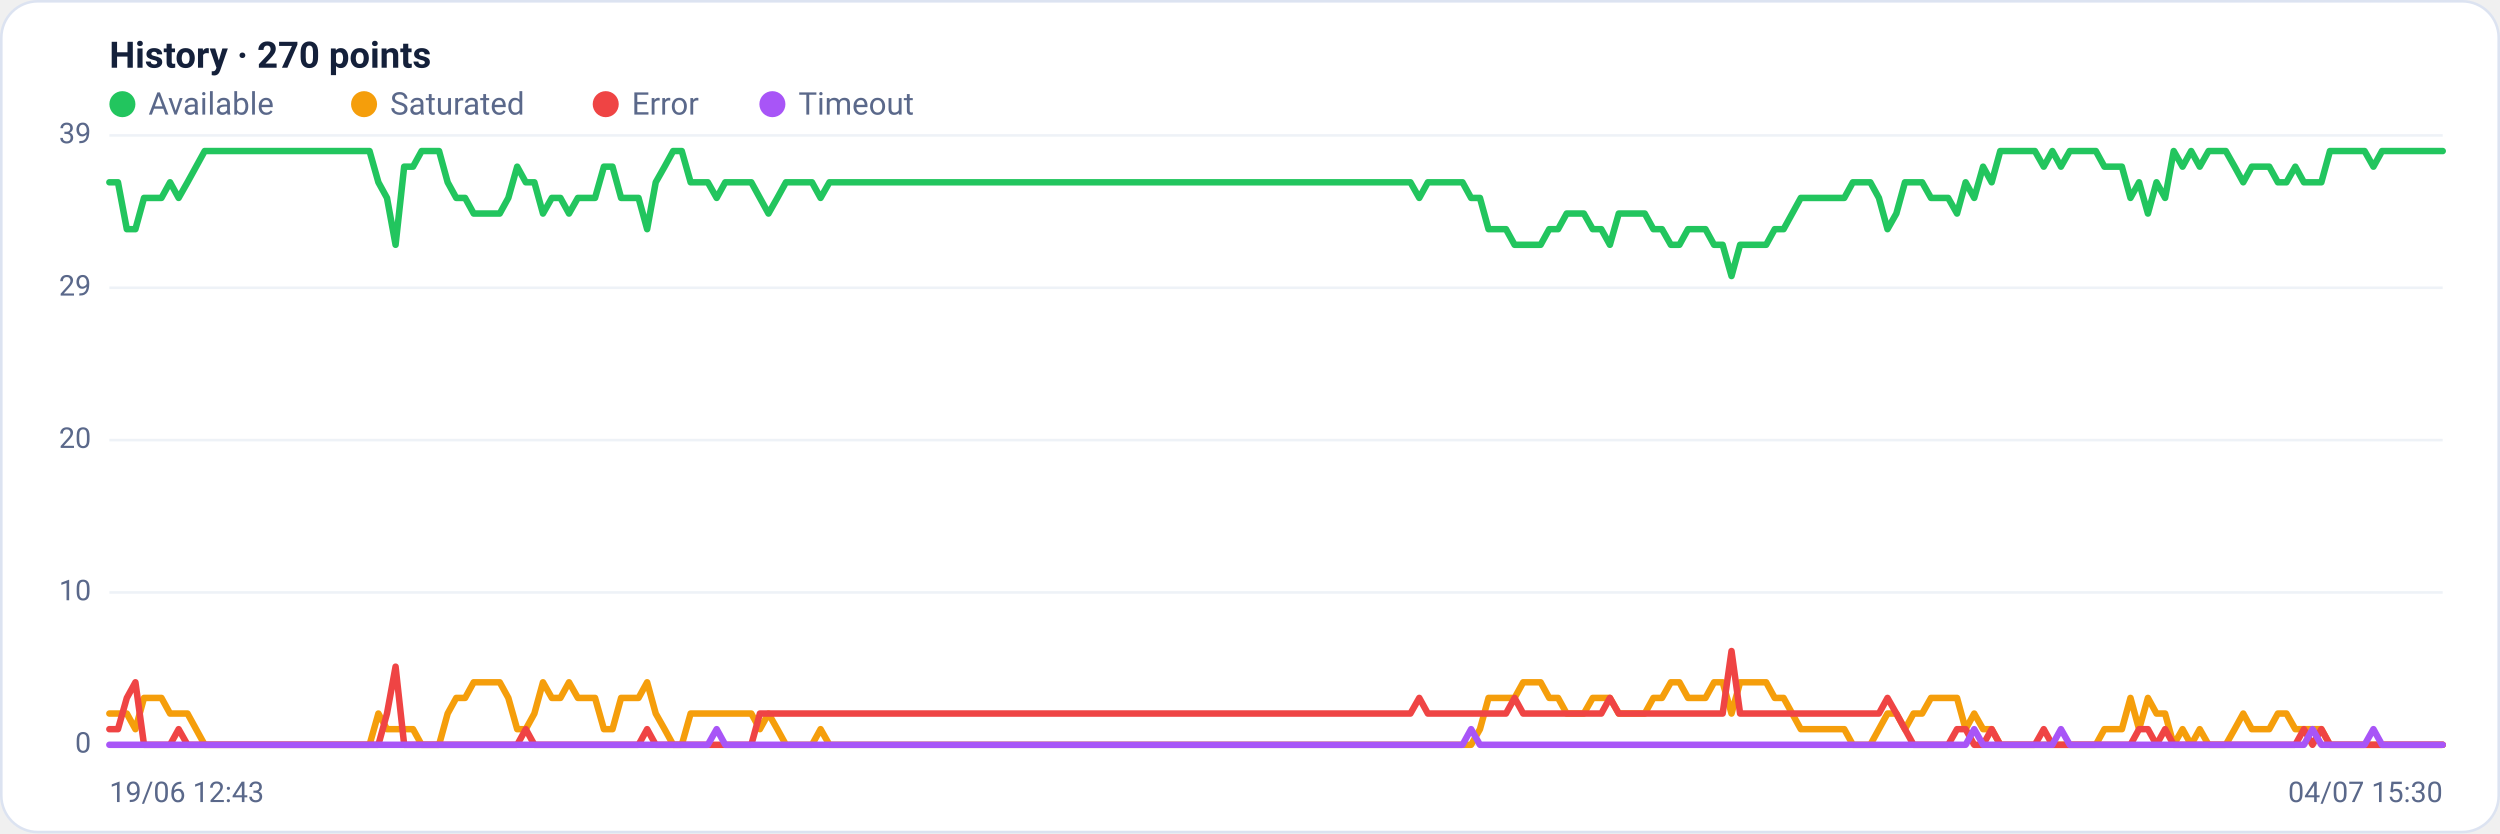
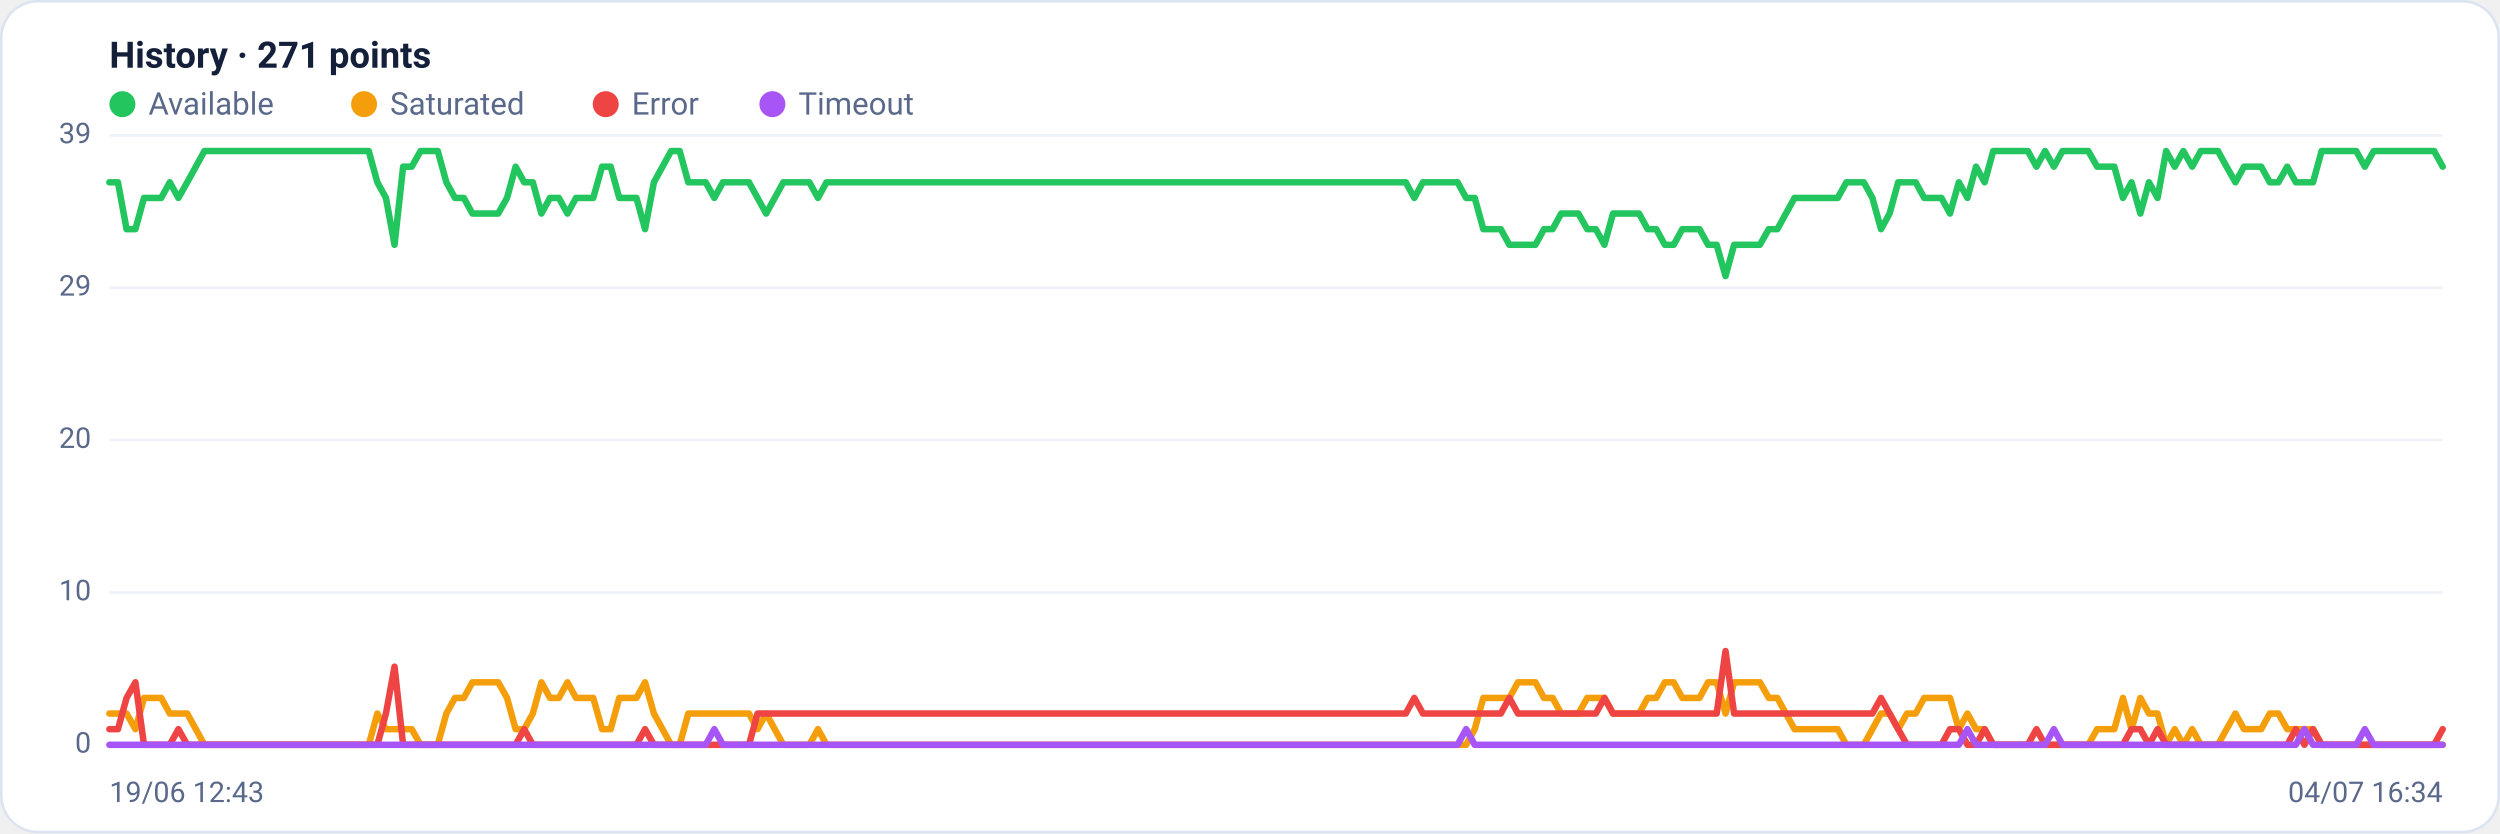
<svg xmlns="http://www.w3.org/2000/svg" viewBox="0 0 960 320" width="960" height="320" font-family="Segoe UI, system-ui, -apple-system, Roboto, Helvetica, Arial, sans-serif" role="img" aria-label="Availability history per region">
  <rect x="0.5" y="0.5" width="959" height="319" rx="14" fill="#ffffff" stroke="#dce3f1" />
-   <text x="42" y="26" font-size="14" font-weight="600" fill="#14203a">History · 270 points</text>
+   <text x="42" y="26" font-size="14" font-weight="600" fill="#14203a">History · 271 points</text>
  <circle cx="47" cy="40" r="5" fill="#22c55e" />
  <text x="57" y="44" font-size="12" fill="#5a688a">Available</text>
  <circle cx="139.8" cy="40" r="5" fill="#f59e0b" />
  <text x="149.8" y="44" font-size="12" fill="#5a688a">Saturated</text>
  <circle cx="232.6" cy="40" r="5" fill="#ef4444" />
  <text x="242.6" y="44" font-size="12" fill="#5a688a">Error</text>
  <circle cx="296.6" cy="40" r="5" fill="#a855f7" />
  <text x="306.6" y="44" font-size="12" fill="#5a688a">Timeout</text>
  <line x1="42" y1="286.0" x2="938" y2="286.0" stroke="#eef2f7" stroke-width="1" />
  <text x="35" y="289.0" text-anchor="end" font-size="11" fill="#5a688a">0</text>
  <line x1="42" y1="227.5" x2="938" y2="227.5" stroke="#eef2f7" stroke-width="1" />
  <text x="35" y="230.5" text-anchor="end" font-size="11" fill="#5a688a">10</text>
  <line x1="42" y1="169.0" x2="938" y2="169.0" stroke="#eef2f7" stroke-width="1" />
  <text x="35" y="172.0" text-anchor="end" font-size="11" fill="#5a688a">20</text>
  <line x1="42" y1="110.5" x2="938" y2="110.5" stroke="#eef2f7" stroke-width="1" />
  <text x="35" y="113.5" text-anchor="end" font-size="11" fill="#5a688a">29</text>
  <line x1="42" y1="52.0" x2="938" y2="52.0" stroke="#eef2f7" stroke-width="1" />
  <text x="35" y="55.0" text-anchor="end" font-size="11" fill="#5a688a">39</text>
-   <polyline fill="none" stroke="#22c55e" stroke-width="2.5" stroke-linejoin="round" stroke-linecap="round" points="42.0,70.0 45.3,70.0 48.7,88.0 52.0,88.0 55.3,76.0 58.7,76.0 62.0,76.0 65.3,70.0 68.6,76.0 72.0,70.0 75.3,64.0 78.6,58.0 82.0,58.0 85.3,58.0 88.6,58.0 92.0,58.0 95.3,58.0 98.6,58.0 102.0,58.0 105.3,58.0 108.6,58.0 111.9,58.0 115.3,58.0 118.6,58.0 121.9,58.0 125.3,58.0 128.6,58.0 131.9,58.0 135.3,58.0 138.6,58.0 141.9,58.0 145.3,70.0 148.6,76.0 151.9,94.0 155.2,64.0 158.6,64.0 161.9,58.0 165.2,58.0 168.6,58.0 171.9,70.0 175.2,76.0 178.6,76.0 181.9,82.0 185.2,82.0 188.6,82.0 191.9,82.0 195.2,76.0 198.6,64.0 201.9,70.0 205.2,70.0 208.5,82.0 211.9,76.0 215.2,76.0 218.5,82.0 221.9,76.0 225.2,76.0 228.5,76.0 231.9,64.0 235.2,64.0 238.5,76.0 241.9,76.0 245.2,76.0 248.5,88.0 251.8,70.0 255.2,64.0 258.5,58.0 261.8,58.0 265.2,70.0 268.5,70.0 271.8,70.0 275.2,76.0 278.5,70.0 281.8,70.0 285.2,70.0 288.5,70.0 291.8,76.0 295.1,82.0 298.5,76.0 301.8,70.0 305.1,70.0 308.5,70.0 311.8,70.0 315.1,76.0 318.5,70.0 321.8,70.0 325.1,70.0 328.5,70.0 331.8,70.0 335.1,70.0 338.4,70.0 341.8,70.0 345.1,70.0 348.4,70.0 351.8,70.0 355.1,70.0 358.4,70.0 361.8,70.0 365.1,70.0 368.4,70.0 371.8,70.0 375.1,70.0 378.4,70.0 381.7,70.0 385.1,70.0 388.4,70.0 391.7,70.0 395.1,70.0 398.4,70.0 401.7,70.0 405.1,70.0 408.4,70.0 411.7,70.0 415.1,70.0 418.4,70.0 421.7,70.0 425.0,70.0 428.4,70.0 431.7,70.0 435.0,70.0 438.4,70.0 441.7,70.0 445.0,70.0 448.4,70.0 451.7,70.0 455.0,70.0 458.4,70.0 461.7,70.0 465.0,70.0 468.3,70.0 471.7,70.0 475.0,70.0 478.3,70.0 481.7,70.0 485.0,70.0 488.3,70.0 491.7,70.0 495.0,70.0 498.3,70.0 501.7,70.0 505.0,70.0 508.3,70.0 511.7,70.0 515.0,70.0 518.3,70.0 521.6,70.0 525.0,70.0 528.3,70.0 531.6,70.0 535.0,70.0 538.3,70.0 541.6,70.0 545.0,76.0 548.3,70.0 551.6,70.0 555.0,70.0 558.3,70.0 561.6,70.0 564.9,76.0 568.3,76.0 571.6,88.0 574.9,88.0 578.3,88.0 581.6,94.0 584.9,94.0 588.3,94.0 591.6,94.0 594.9,88.0 598.3,88.0 601.6,82.0 604.9,82.0 608.2,82.0 611.6,88.0 614.9,88.0 618.2,94.0 621.6,82.0 624.9,82.0 628.2,82.0 631.6,82.0 634.9,88.0 638.2,88.0 641.6,94.0 644.9,94.0 648.2,88.0 651.5,88.0 654.9,88.0 658.2,94.0 661.5,94.0 664.9,106.0 668.2,94.0 671.5,94.0 674.9,94.0 678.2,94.0 681.5,88.0 684.9,88.0 688.2,82.0 691.5,76.0 694.8,76.0 698.2,76.0 701.5,76.0 704.8,76.0 708.2,76.0 711.5,70.0 714.8,70.0 718.2,70.0 721.5,76.0 724.8,88.0 728.2,82.0 731.5,70.0 734.8,70.0 738.1,70.0 741.5,76.0 744.8,76.0 748.1,76.0 751.5,82.0 754.8,70.0 758.1,76.0 761.5,64.0 764.8,70.0 768.1,58.0 771.5,58.0 774.8,58.0 778.1,58.0 781.4,58.0 784.8,64.0 788.1,58.0 791.4,64.0 794.8,58.0 798.1,58.0 801.4,58.0 804.8,58.0 808.1,64.0 811.4,64.0 814.8,64.0 818.1,76.0 821.4,70.0 824.8,82.0 828.1,70.0 831.4,76.0 834.7,58.0 838.1,64.0 841.4,58.0 844.7,64.0 848.1,58.0 851.4,58.0 854.7,58.0 858.1,64.0 861.4,70.0 864.7,64.0 868.1,64.0 871.4,64.0 874.7,70.0 878.0,70.0 881.4,64.0 884.7,70.0 888.0,70.0 891.4,70.0 894.7,58.0 898.0,58.0 901.4,58.0 904.7,58.0 908.0,58.0 911.4,64.0 914.7,58.0 918.0,58.0 921.3,58.0 924.7,58.0 928.0,58.0 931.3,58.0 934.7,58.0 938.0,58.0" />
-   <polyline fill="none" stroke="#f59e0b" stroke-width="2.5" stroke-linejoin="round" stroke-linecap="round" points="42.0,274.0 45.3,274.0 48.7,274.0 52.0,280.0 55.3,268.0 58.7,268.0 62.0,268.0 65.3,274.0 68.6,274.0 72.0,274.0 75.3,280.0 78.6,286.0 82.0,286.0 85.3,286.0 88.6,286.0 92.0,286.0 95.3,286.0 98.6,286.0 102.0,286.0 105.3,286.0 108.6,286.0 111.9,286.0 115.3,286.0 118.6,286.0 121.9,286.0 125.3,286.0 128.6,286.0 131.9,286.0 135.3,286.0 138.6,286.0 141.9,286.0 145.3,274.0 148.6,280.0 151.9,280.0 155.2,280.0 158.6,280.0 161.9,286.0 165.2,286.0 168.6,286.0 171.9,274.0 175.2,268.0 178.6,268.0 181.9,262.0 185.2,262.0 188.6,262.0 191.9,262.0 195.2,268.0 198.6,280.0 201.9,280.0 205.2,274.0 208.5,262.0 211.9,268.0 215.2,268.0 218.5,262.0 221.9,268.0 225.2,268.0 228.5,268.0 231.9,280.0 235.2,280.0 238.5,268.0 241.9,268.0 245.2,268.0 248.5,262.0 251.8,274.0 255.2,280.0 258.5,286.0 261.8,286.0 265.2,274.0 268.5,274.0 271.8,274.0 275.2,274.0 278.5,274.0 281.8,274.0 285.2,274.0 288.5,274.0 291.8,280.0 295.1,274.0 298.5,280.0 301.8,286.0 305.1,286.0 308.5,286.0 311.8,286.0 315.1,280.0 318.5,286.0 321.8,286.0 325.1,286.0 328.5,286.0 331.8,286.0 335.1,286.0 338.4,286.0 341.8,286.0 345.1,286.0 348.4,286.0 351.8,286.0 355.1,286.0 358.4,286.0 361.8,286.0 365.1,286.0 368.4,286.0 371.8,286.0 375.1,286.0 378.4,286.0 381.7,286.0 385.1,286.0 388.4,286.0 391.7,286.0 395.1,286.0 398.4,286.0 401.7,286.0 405.1,286.0 408.4,286.0 411.7,286.0 415.1,286.0 418.4,286.0 421.7,286.0 425.0,286.0 428.4,286.0 431.7,286.0 435.0,286.0 438.4,286.0 441.7,286.0 445.0,286.0 448.4,286.0 451.7,286.0 455.0,286.0 458.4,286.0 461.7,286.0 465.0,286.0 468.3,286.0 471.7,286.0 475.0,286.0 478.3,286.0 481.7,286.0 485.0,286.0 488.3,286.0 491.7,286.0 495.0,286.0 498.3,286.0 501.7,286.0 505.0,286.0 508.3,286.0 511.7,286.0 515.0,286.0 518.3,286.0 521.6,286.0 525.0,286.0 528.3,286.0 531.6,286.0 535.0,286.0 538.3,286.0 541.6,286.0 545.0,286.0 548.3,286.0 551.6,286.0 555.0,286.0 558.3,286.0 561.6,286.0 564.9,286.0 568.3,280.0 571.6,268.0 574.9,268.0 578.3,268.0 581.6,268.0 584.9,262.0 588.3,262.0 591.6,262.0 594.9,268.0 598.3,268.0 601.6,274.0 604.9,274.0 608.2,274.0 611.6,268.0 614.9,268.0 618.2,268.0 621.6,274.0 624.9,274.0 628.2,274.0 631.6,274.0 634.9,268.0 638.2,268.0 641.6,262.0 644.9,262.0 648.2,268.0 651.5,268.0 654.9,268.0 658.2,262.0 661.5,262.0 664.9,274.0 668.2,262.0 671.5,262.0 674.9,262.0 678.2,262.0 681.5,268.0 684.9,268.0 688.2,274.0 691.5,280.0 694.8,280.0 698.2,280.0 701.5,280.0 704.8,280.0 708.2,280.0 711.5,286.0 714.8,286.0 718.2,286.0 721.5,280.0 724.8,274.0 728.2,274.0 731.5,280.0 734.8,274.0 738.1,274.0 741.5,268.0 744.8,268.0 748.1,268.0 751.5,268.0 754.8,280.0 758.1,274.0 761.5,280.0 764.8,280.0 768.1,286.0 771.5,286.0 774.8,286.0 778.1,286.0 781.4,286.0 784.8,286.0 788.1,286.0 791.4,286.0 794.8,286.0 798.1,286.0 801.4,286.0 804.8,286.0 808.1,280.0 811.4,280.0 814.8,280.0 818.1,268.0 821.4,280.0 824.8,268.0 828.1,274.0 831.4,274.0 834.7,286.0 838.1,280.0 841.4,286.0 844.7,280.0 848.1,286.0 851.4,286.0 854.7,286.0 858.1,280.0 861.4,274.0 864.7,280.0 868.1,280.0 871.4,280.0 874.7,274.0 878.0,274.0 881.4,280.0 884.7,280.0 888.0,280.0 891.4,280.0 894.7,286.0 898.0,286.0 901.4,286.0 904.7,286.0 908.0,286.0 911.4,286.0 914.7,286.0 918.0,286.0 921.3,286.0 924.7,286.0 928.0,286.0 931.3,286.0 934.7,286.0 938.0,286.0" />
-   <polyline fill="none" stroke="#ef4444" stroke-width="2.5" stroke-linejoin="round" stroke-linecap="round" points="42.0,280.0 45.3,280.0 48.7,268.0 52.0,262.0 55.3,286.0 58.7,286.0 62.0,286.0 65.3,286.0 68.6,280.0 72.0,286.0 75.3,286.0 78.6,286.0 82.0,286.0 85.3,286.0 88.6,286.0 92.0,286.0 95.3,286.0 98.6,286.0 102.0,286.0 105.3,286.0 108.6,286.0 111.9,286.0 115.3,286.0 118.6,286.0 121.9,286.0 125.3,286.0 128.6,286.0 131.9,286.0 135.3,286.0 138.6,286.0 141.9,286.0 145.3,286.0 148.6,274.0 151.9,256.0 155.2,286.0 158.6,286.0 161.9,286.0 165.2,286.0 168.6,286.0 171.9,286.0 175.2,286.0 178.6,286.0 181.9,286.0 185.2,286.0 188.6,286.0 191.9,286.0 195.2,286.0 198.6,286.0 201.9,280.0 205.2,286.0 208.5,286.0 211.9,286.0 215.2,286.0 218.5,286.0 221.9,286.0 225.2,286.0 228.5,286.0 231.9,286.0 235.2,286.0 238.5,286.0 241.9,286.0 245.2,286.0 248.5,280.0 251.8,286.0 255.2,286.0 258.5,286.0 261.8,286.0 265.2,286.0 268.5,286.0 271.8,286.0 275.2,286.0 278.5,286.0 281.8,286.0 285.2,286.0 288.5,286.0 291.8,274.0 295.1,274.0 298.5,274.0 301.8,274.0 305.1,274.0 308.5,274.0 311.8,274.0 315.1,274.0 318.5,274.0 321.8,274.0 325.1,274.0 328.5,274.0 331.8,274.0 335.1,274.0 338.4,274.0 341.8,274.0 345.1,274.0 348.4,274.0 351.8,274.0 355.1,274.0 358.4,274.0 361.8,274.0 365.1,274.0 368.4,274.0 371.8,274.0 375.1,274.0 378.4,274.0 381.7,274.0 385.1,274.0 388.4,274.0 391.7,274.0 395.1,274.0 398.4,274.0 401.7,274.0 405.1,274.0 408.4,274.0 411.7,274.0 415.1,274.0 418.4,274.0 421.7,274.0 425.0,274.0 428.4,274.0 431.7,274.0 435.0,274.0 438.4,274.0 441.7,274.0 445.0,274.0 448.4,274.0 451.7,274.0 455.0,274.0 458.4,274.0 461.7,274.0 465.0,274.0 468.3,274.0 471.7,274.0 475.0,274.0 478.3,274.0 481.7,274.0 485.0,274.0 488.3,274.0 491.7,274.0 495.0,274.0 498.3,274.0 501.7,274.0 505.0,274.0 508.3,274.0 511.7,274.0 515.0,274.0 518.3,274.0 521.6,274.0 525.0,274.0 528.3,274.0 531.6,274.0 535.0,274.0 538.3,274.0 541.6,274.0 545.0,268.0 548.3,274.0 551.6,274.0 555.0,274.0 558.3,274.0 561.6,274.0 564.9,274.0 568.3,274.0 571.6,274.0 574.9,274.0 578.3,274.0 581.6,268.0 584.9,274.0 588.3,274.0 591.6,274.0 594.9,274.0 598.3,274.0 601.6,274.0 604.9,274.0 608.2,274.0 611.6,274.0 614.9,274.0 618.2,268.0 621.6,274.0 624.9,274.0 628.2,274.0 631.6,274.0 634.9,274.0 638.2,274.0 641.6,274.0 644.9,274.0 648.2,274.0 651.5,274.0 654.9,274.0 658.2,274.0 661.5,274.0 664.9,250.0 668.2,274.0 671.5,274.0 674.9,274.0 678.2,274.0 681.5,274.0 684.9,274.0 688.2,274.0 691.5,274.0 694.8,274.0 698.2,274.0 701.5,274.0 704.8,274.0 708.2,274.0 711.5,274.0 714.8,274.0 718.2,274.0 721.5,274.0 724.8,268.0 728.2,274.0 731.5,280.0 734.8,286.0 738.1,286.0 741.5,286.0 744.8,286.0 748.1,286.0 751.5,280.0 754.8,280.0 758.1,286.0 761.5,286.0 764.8,280.0 768.1,286.0 771.5,286.0 774.8,286.0 778.1,286.0 781.4,286.0 784.8,280.0 788.1,286.0 791.4,286.0 794.8,286.0 798.1,286.0 801.4,286.0 804.8,286.0 808.1,286.0 811.4,286.0 814.8,286.0 818.1,286.0 821.4,280.0 824.8,280.0 828.1,286.0 831.4,280.0 834.7,286.0 838.1,286.0 841.4,286.0 844.7,286.0 848.1,286.0 851.4,286.0 854.7,286.0 858.1,286.0 861.4,286.0 864.7,286.0 868.1,286.0 871.4,286.0 874.7,286.0 878.0,286.0 881.4,286.0 884.7,280.0 888.0,286.0 891.4,280.0 894.7,286.0 898.0,286.0 901.4,286.0 904.7,286.0 908.0,286.0 911.4,286.0 914.7,286.0 918.0,286.0 921.3,286.0 924.7,286.0 928.0,286.0 931.3,286.0 934.7,286.0 938.0,286.0" />
-   <polyline fill="none" stroke="#a855f7" stroke-width="2.5" stroke-linejoin="round" stroke-linecap="round" points="42.0,286.0 45.3,286.0 48.7,286.0 52.0,286.0 55.3,286.0 58.7,286.0 62.0,286.0 65.3,286.0 68.6,286.0 72.0,286.0 75.3,286.0 78.6,286.0 82.0,286.0 85.3,286.0 88.6,286.0 92.0,286.0 95.3,286.0 98.6,286.0 102.0,286.0 105.3,286.0 108.6,286.0 111.9,286.0 115.3,286.0 118.6,286.0 121.9,286.0 125.3,286.0 128.6,286.0 131.9,286.0 135.3,286.0 138.6,286.0 141.9,286.0 145.3,286.0 148.6,286.0 151.9,286.0 155.2,286.0 158.6,286.0 161.9,286.0 165.2,286.0 168.6,286.0 171.9,286.0 175.2,286.0 178.6,286.0 181.9,286.0 185.2,286.0 188.6,286.0 191.9,286.0 195.2,286.0 198.6,286.0 201.9,286.0 205.2,286.0 208.5,286.0 211.9,286.0 215.2,286.0 218.5,286.0 221.9,286.0 225.2,286.0 228.5,286.0 231.9,286.0 235.2,286.0 238.5,286.0 241.9,286.0 245.2,286.0 248.5,286.0 251.8,286.0 255.2,286.0 258.5,286.0 261.8,286.0 265.2,286.0 268.5,286.0 271.8,286.0 275.2,280.0 278.5,286.0 281.8,286.0 285.2,286.0 288.5,286.0 291.8,286.0 295.1,286.0 298.5,286.0 301.8,286.0 305.1,286.0 308.5,286.0 311.8,286.0 315.1,286.0 318.5,286.0 321.8,286.0 325.1,286.0 328.5,286.0 331.8,286.0 335.1,286.0 338.4,286.0 341.8,286.0 345.1,286.0 348.4,286.0 351.8,286.0 355.1,286.0 358.4,286.0 361.8,286.0 365.1,286.0 368.4,286.0 371.8,286.0 375.1,286.0 378.4,286.0 381.7,286.0 385.1,286.0 388.4,286.0 391.7,286.0 395.1,286.0 398.4,286.0 401.7,286.0 405.1,286.0 408.4,286.0 411.7,286.0 415.1,286.0 418.4,286.0 421.7,286.0 425.0,286.0 428.4,286.0 431.7,286.0 435.0,286.0 438.4,286.0 441.7,286.0 445.0,286.0 448.4,286.0 451.7,286.0 455.0,286.0 458.4,286.0 461.7,286.0 465.0,286.0 468.3,286.0 471.7,286.0 475.0,286.0 478.3,286.0 481.7,286.0 485.0,286.0 488.3,286.0 491.7,286.0 495.0,286.0 498.3,286.0 501.7,286.0 505.0,286.0 508.3,286.0 511.7,286.0 515.0,286.0 518.3,286.0 521.6,286.0 525.0,286.0 528.3,286.0 531.6,286.0 535.0,286.0 538.3,286.0 541.6,286.0 545.0,286.0 548.3,286.0 551.6,286.0 555.0,286.0 558.3,286.0 561.6,286.0 564.9,280.0 568.3,286.0 571.6,286.0 574.9,286.0 578.3,286.0 581.6,286.0 584.9,286.0 588.3,286.0 591.6,286.0 594.9,286.0 598.3,286.0 601.6,286.0 604.9,286.0 608.2,286.0 611.6,286.0 614.9,286.0 618.2,286.0 621.6,286.0 624.9,286.0 628.2,286.0 631.6,286.0 634.9,286.0 638.2,286.0 641.6,286.0 644.9,286.0 648.2,286.0 651.5,286.0 654.9,286.0 658.2,286.0 661.5,286.0 664.9,286.0 668.2,286.0 671.5,286.0 674.9,286.0 678.2,286.0 681.5,286.0 684.9,286.0 688.2,286.0 691.5,286.0 694.8,286.0 698.2,286.0 701.5,286.0 704.8,286.0 708.2,286.0 711.5,286.0 714.8,286.0 718.2,286.0 721.5,286.0 724.8,286.0 728.2,286.0 731.5,286.0 734.8,286.0 738.1,286.0 741.5,286.0 744.8,286.0 748.1,286.0 751.5,286.0 754.8,286.0 758.1,280.0 761.5,286.0 764.8,286.0 768.1,286.0 771.5,286.0 774.8,286.0 778.1,286.0 781.4,286.0 784.8,286.0 788.1,286.0 791.4,280.0 794.8,286.0 798.1,286.0 801.4,286.0 804.8,286.0 808.1,286.0 811.4,286.0 814.8,286.0 818.1,286.0 821.4,286.0 824.8,286.0 828.1,286.0 831.4,286.0 834.7,286.0 838.1,286.0 841.4,286.0 844.7,286.0 848.1,286.0 851.4,286.0 854.7,286.0 858.1,286.0 861.4,286.0 864.7,286.0 868.1,286.0 871.4,286.0 874.7,286.0 878.0,286.0 881.4,286.0 884.7,286.0 888.0,280.0 891.4,286.0 894.7,286.0 898.0,286.0 901.4,286.0 904.7,286.0 908.0,286.0 911.4,280.0 914.7,286.0 918.0,286.0 921.3,286.0 924.7,286.0 928.0,286.0 931.3,286.0 934.7,286.0 938.0,286.0" />
+   <polyline fill="none" stroke="#22c55e" stroke-width="2.5" stroke-linejoin="round" stroke-linecap="round" points="42.0,70.0 45.3,70.0 48.6,88.0 52.0,88.0 55.3,76.0 58.6,76.0 61.9,76.0 65.2,70.0 68.5,76.0 71.9,70.0 75.2,64.0 78.5,58.0 81.8,58.0 85.1,58.0 88.5,58.0 91.8,58.0 95.1,58.0 98.4,58.0 101.7,58.0 105.1,58.0 108.4,58.0 111.7,58.0 115.0,58.0 118.3,58.0 121.6,58.0 125.0,58.0 128.3,58.0 131.6,58.0 134.9,58.0 138.2,58.0 141.6,58.0 144.9,70.0 148.2,76.0 151.5,94.0 154.8,64.0 158.1,64.0 161.5,58.0 164.8,58.0 168.1,58.0 171.4,70.0 174.7,76.0 178.1,76.0 181.4,82.0 184.7,82.0 188.0,82.0 191.3,82.0 194.7,76.0 198.0,64.0 201.3,70.0 204.6,70.0 207.9,82.0 211.2,76.0 214.6,76.0 217.9,82.0 221.2,76.0 224.5,76.0 227.8,76.0 231.2,64.0 234.5,64.0 237.8,76.0 241.1,76.0 244.4,76.0 247.7,88.0 251.1,70.0 254.4,64.0 257.7,58.0 261.0,58.0 264.3,70.0 267.7,70.0 271.0,70.0 274.3,76.0 277.6,70.0 280.9,70.0 284.3,70.0 287.6,70.0 290.9,76.0 294.2,82.0 297.5,76.0 300.8,70.0 304.2,70.0 307.5,70.0 310.8,70.0 314.1,76.0 317.4,70.0 320.8,70.0 324.1,70.0 327.4,70.0 330.7,70.0 334.0,70.0 337.3,70.0 340.7,70.0 344.0,70.0 347.3,70.0 350.6,70.0 353.9,70.0 357.3,70.0 360.6,70.0 363.9,70.0 367.2,70.0 370.5,70.0 373.9,70.0 377.2,70.0 380.5,70.0 383.8,70.0 387.1,70.0 390.4,70.0 393.8,70.0 397.1,70.0 400.4,70.0 403.7,70.0 407.0,70.0 410.4,70.0 413.7,70.0 417.0,70.0 420.3,70.0 423.6,70.0 426.9,70.0 430.3,70.0 433.6,70.0 436.9,70.0 440.2,70.0 443.5,70.0 446.9,70.0 450.2,70.0 453.5,70.0 456.8,70.0 460.1,70.0 463.5,70.0 466.8,70.0 470.1,70.0 473.4,70.0 476.7,70.0 480.0,70.0 483.4,70.0 486.7,70.0 490.0,70.0 493.3,70.0 496.6,70.0 500.0,70.0 503.3,70.0 506.6,70.0 509.9,70.0 513.2,70.0 516.5,70.0 519.9,70.0 523.2,70.0 526.5,70.0 529.8,70.0 533.1,70.0 536.5,70.0 539.8,70.0 543.1,76.0 546.4,70.0 549.7,70.0 553.1,70.0 556.4,70.0 559.7,70.0 563.0,76.0 566.3,76.0 569.6,88.0 573.0,88.0 576.3,88.0 579.6,94.0 582.9,94.0 586.2,94.0 589.6,94.0 592.9,88.0 596.2,88.0 599.5,82.0 602.8,82.0 606.1,82.0 609.5,88.0 612.8,88.0 616.1,94.0 619.4,82.0 622.7,82.0 626.1,82.0 629.4,82.0 632.7,88.0 636.0,88.0 639.3,94.0 642.7,94.0 646.0,88.0 649.3,88.0 652.6,88.0 655.9,94.0 659.2,94.0 662.6,106.0 665.9,94.0 669.2,94.0 672.5,94.0 675.8,94.0 679.2,88.0 682.5,88.0 685.8,82.0 689.1,76.0 692.4,76.0 695.7,76.0 699.1,76.0 702.4,76.0 705.7,76.0 709.0,70.0 712.3,70.0 715.7,70.0 719.0,76.0 722.3,88.0 725.6,82.0 728.9,70.0 732.3,70.0 735.6,70.0 738.9,76.0 742.2,76.0 745.5,76.0 748.8,82.0 752.2,70.0 755.5,76.0 758.8,64.0 762.1,70.0 765.4,58.0 768.8,58.0 772.1,58.0 775.4,58.0 778.7,58.0 782.0,64.0 785.3,58.0 788.7,64.0 792.0,58.0 795.3,58.0 798.6,58.0 801.9,58.0 805.3,64.0 808.6,64.0 811.9,64.0 815.2,76.0 818.5,70.0 821.9,82.0 825.2,70.0 828.5,76.0 831.8,58.0 835.1,64.0 838.4,58.0 841.8,64.0 845.1,58.0 848.4,58.0 851.7,58.0 855.0,64.0 858.4,70.0 861.7,64.0 865.0,64.0 868.3,64.0 871.6,70.0 874.9,70.0 878.3,64.0 881.6,70.0 884.9,70.0 888.2,70.0 891.5,58.0 894.9,58.0 898.2,58.0 901.5,58.0 904.8,58.0 908.1,64.0 911.5,58.0 914.8,58.0 918.1,58.0 921.4,58.0 924.7,58.0 928.0,58.0 931.4,58.0 934.7,58.0 938.0,64.0" />
+   <polyline fill="none" stroke="#f59e0b" stroke-width="2.5" stroke-linejoin="round" stroke-linecap="round" points="42.0,274.0 45.3,274.0 48.6,274.0 52.0,280.0 55.3,268.0 58.6,268.0 61.9,268.0 65.2,274.0 68.5,274.0 71.9,274.0 75.2,280.0 78.5,286.0 81.8,286.0 85.1,286.0 88.5,286.0 91.8,286.0 95.1,286.0 98.4,286.0 101.7,286.0 105.1,286.0 108.4,286.0 111.7,286.0 115.0,286.0 118.3,286.0 121.6,286.0 125.0,286.0 128.3,286.0 131.6,286.0 134.9,286.0 138.2,286.0 141.6,286.0 144.9,274.0 148.2,280.0 151.5,280.0 154.8,280.0 158.1,280.0 161.5,286.0 164.8,286.0 168.1,286.0 171.4,274.0 174.7,268.0 178.1,268.0 181.4,262.0 184.7,262.0 188.0,262.0 191.3,262.0 194.7,268.0 198.0,280.0 201.3,280.0 204.6,274.0 207.9,262.0 211.2,268.0 214.6,268.0 217.9,262.0 221.2,268.0 224.5,268.0 227.8,268.0 231.2,280.0 234.5,280.0 237.8,268.0 241.1,268.0 244.4,268.0 247.7,262.0 251.1,274.0 254.4,280.0 257.7,286.0 261.0,286.0 264.3,274.0 267.7,274.0 271.0,274.0 274.3,274.0 277.6,274.0 280.9,274.0 284.3,274.0 287.6,274.0 290.9,280.0 294.2,274.0 297.5,280.0 300.8,286.0 304.2,286.0 307.5,286.0 310.8,286.0 314.1,280.0 317.4,286.0 320.8,286.0 324.1,286.0 327.4,286.0 330.7,286.0 334.0,286.0 337.3,286.0 340.7,286.0 344.0,286.0 347.3,286.0 350.6,286.0 353.9,286.0 357.3,286.0 360.6,286.0 363.9,286.0 367.2,286.0 370.5,286.0 373.9,286.0 377.2,286.0 380.5,286.0 383.8,286.0 387.1,286.0 390.4,286.0 393.8,286.0 397.1,286.0 400.4,286.0 403.7,286.0 407.0,286.0 410.4,286.0 413.7,286.0 417.0,286.0 420.3,286.0 423.6,286.0 426.9,286.0 430.3,286.0 433.6,286.0 436.9,286.0 440.2,286.0 443.5,286.0 446.9,286.0 450.2,286.0 453.5,286.0 456.8,286.0 460.1,286.0 463.5,286.0 466.8,286.0 470.1,286.0 473.4,286.0 476.7,286.0 480.0,286.0 483.4,286.0 486.7,286.0 490.0,286.0 493.3,286.0 496.6,286.0 500.0,286.0 503.3,286.0 506.6,286.0 509.9,286.0 513.2,286.0 516.5,286.0 519.9,286.0 523.2,286.0 526.5,286.0 529.8,286.0 533.1,286.0 536.5,286.0 539.8,286.0 543.1,286.0 546.4,286.0 549.7,286.0 553.1,286.0 556.4,286.0 559.7,286.0 563.0,286.0 566.3,280.0 569.6,268.0 573.0,268.0 576.3,268.0 579.6,268.0 582.9,262.0 586.2,262.0 589.6,262.0 592.9,268.0 596.2,268.0 599.5,274.0 602.8,274.0 606.1,274.0 609.5,268.0 612.8,268.0 616.1,268.0 619.4,274.0 622.7,274.0 626.1,274.0 629.4,274.0 632.7,268.0 636.0,268.0 639.3,262.0 642.7,262.0 646.0,268.0 649.3,268.0 652.6,268.0 655.9,262.0 659.2,262.0 662.6,274.0 665.9,262.0 669.2,262.0 672.5,262.0 675.8,262.0 679.2,268.0 682.5,268.0 685.8,274.0 689.1,280.0 692.4,280.0 695.7,280.0 699.1,280.0 702.4,280.0 705.7,280.0 709.0,286.0 712.3,286.0 715.7,286.0 719.0,280.0 722.3,274.0 725.6,274.0 728.9,280.0 732.3,274.0 735.6,274.0 738.9,268.0 742.2,268.0 745.5,268.0 748.8,268.0 752.2,280.0 755.5,274.0 758.8,280.0 762.1,280.0 765.4,286.0 768.8,286.0 772.1,286.0 775.4,286.0 778.7,286.0 782.0,286.0 785.3,286.0 788.7,286.0 792.0,286.0 795.3,286.0 798.6,286.0 801.9,286.0 805.3,280.0 808.6,280.0 811.9,280.0 815.2,268.0 818.5,280.0 821.9,268.0 825.2,274.0 828.5,274.0 831.8,286.0 835.1,280.0 838.4,286.0 841.8,280.0 845.1,286.0 848.4,286.0 851.7,286.0 855.0,280.0 858.4,274.0 861.7,280.0 865.0,280.0 868.3,280.0 871.6,274.0 874.9,274.0 878.3,280.0 881.6,280.0 884.9,280.0 888.2,280.0 891.5,286.0 894.9,286.0 898.2,286.0 901.5,286.0 904.8,286.0 908.1,286.0 911.5,286.0 914.8,286.0 918.1,286.0 921.4,286.0 924.7,286.0 928.0,286.0 931.4,286.0 934.7,286.0 938.0,286.0" />
+   <polyline fill="none" stroke="#ef4444" stroke-width="2.5" stroke-linejoin="round" stroke-linecap="round" points="42.0,280.0 45.3,280.0 48.6,268.0 52.0,262.0 55.3,286.0 58.6,286.0 61.9,286.0 65.2,286.0 68.5,280.0 71.9,286.0 75.2,286.0 78.5,286.0 81.8,286.0 85.1,286.0 88.5,286.0 91.8,286.0 95.1,286.0 98.4,286.0 101.7,286.0 105.1,286.0 108.4,286.0 111.7,286.0 115.0,286.0 118.3,286.0 121.6,286.0 125.0,286.0 128.3,286.0 131.6,286.0 134.9,286.0 138.2,286.0 141.6,286.0 144.9,286.0 148.2,274.0 151.5,256.0 154.8,286.0 158.1,286.0 161.5,286.0 164.8,286.0 168.1,286.0 171.4,286.0 174.7,286.0 178.1,286.0 181.4,286.0 184.7,286.0 188.0,286.0 191.3,286.0 194.7,286.0 198.0,286.0 201.3,280.0 204.6,286.0 207.9,286.0 211.2,286.0 214.6,286.0 217.9,286.0 221.2,286.0 224.5,286.0 227.8,286.0 231.2,286.0 234.5,286.0 237.8,286.0 241.1,286.0 244.4,286.0 247.7,280.0 251.1,286.0 254.4,286.0 257.7,286.0 261.0,286.0 264.3,286.0 267.7,286.0 271.0,286.0 274.3,286.0 277.6,286.0 280.9,286.0 284.3,286.0 287.6,286.0 290.9,274.0 294.2,274.0 297.5,274.0 300.8,274.0 304.2,274.0 307.5,274.0 310.8,274.0 314.1,274.0 317.4,274.0 320.8,274.0 324.1,274.0 327.4,274.0 330.7,274.0 334.0,274.0 337.3,274.0 340.7,274.0 344.0,274.0 347.3,274.0 350.6,274.0 353.9,274.0 357.3,274.0 360.6,274.0 363.9,274.0 367.2,274.0 370.5,274.0 373.9,274.0 377.2,274.0 380.5,274.0 383.8,274.0 387.1,274.0 390.4,274.0 393.8,274.0 397.1,274.0 400.4,274.0 403.7,274.0 407.0,274.0 410.4,274.0 413.7,274.0 417.0,274.0 420.3,274.0 423.6,274.0 426.9,274.0 430.3,274.0 433.6,274.0 436.9,274.0 440.2,274.0 443.5,274.0 446.9,274.0 450.2,274.0 453.5,274.0 456.8,274.0 460.1,274.0 463.5,274.0 466.8,274.0 470.1,274.0 473.4,274.0 476.7,274.0 480.0,274.0 483.4,274.0 486.7,274.0 490.0,274.0 493.3,274.0 496.6,274.0 500.0,274.0 503.3,274.0 506.6,274.0 509.9,274.0 513.2,274.0 516.5,274.0 519.9,274.0 523.2,274.0 526.5,274.0 529.8,274.0 533.1,274.0 536.5,274.0 539.8,274.0 543.1,268.0 546.4,274.0 549.7,274.0 553.1,274.0 556.4,274.0 559.7,274.0 563.0,274.0 566.3,274.0 569.6,274.0 573.0,274.0 576.3,274.0 579.6,268.0 582.9,274.0 586.2,274.0 589.6,274.0 592.9,274.0 596.2,274.0 599.5,274.0 602.8,274.0 606.1,274.0 609.5,274.0 612.8,274.0 616.1,268.0 619.4,274.0 622.7,274.0 626.1,274.0 629.4,274.0 632.7,274.0 636.0,274.0 639.3,274.0 642.7,274.0 646.0,274.0 649.3,274.0 652.6,274.0 655.9,274.0 659.2,274.0 662.6,250.0 665.9,274.0 669.2,274.0 672.5,274.0 675.8,274.0 679.2,274.0 682.5,274.0 685.8,274.0 689.1,274.0 692.4,274.0 695.7,274.0 699.1,274.0 702.4,274.0 705.7,274.0 709.0,274.0 712.3,274.0 715.7,274.0 719.0,274.0 722.3,268.0 725.6,274.0 728.9,280.0 732.3,286.0 735.6,286.0 738.9,286.0 742.2,286.0 745.5,286.0 748.8,280.0 752.2,280.0 755.5,286.0 758.8,286.0 762.1,280.0 765.4,286.0 768.8,286.0 772.1,286.0 775.4,286.0 778.7,286.0 782.0,280.0 785.3,286.0 788.7,286.0 792.0,286.0 795.3,286.0 798.6,286.0 801.9,286.0 805.3,286.0 808.6,286.0 811.9,286.0 815.2,286.0 818.5,280.0 821.9,280.0 825.2,286.0 828.5,280.0 831.8,286.0 835.1,286.0 838.4,286.0 841.8,286.0 845.1,286.0 848.4,286.0 851.7,286.0 855.0,286.0 858.4,286.0 861.7,286.0 865.0,286.0 868.3,286.0 871.6,286.0 874.9,286.0 878.3,286.0 881.6,280.0 884.9,286.0 888.2,280.0 891.5,286.0 894.9,286.0 898.2,286.0 901.5,286.0 904.8,286.0 908.1,286.0 911.5,286.0 914.8,286.0 918.1,286.0 921.4,286.0 924.7,286.0 928.0,286.0 931.4,286.0 934.7,286.0 938.0,280.0" />
+   <polyline fill="none" stroke="#a855f7" stroke-width="2.5" stroke-linejoin="round" stroke-linecap="round" points="42.0,286.0 45.3,286.0 48.6,286.0 52.0,286.0 55.3,286.0 58.6,286.0 61.9,286.0 65.2,286.0 68.5,286.0 71.9,286.0 75.2,286.0 78.5,286.0 81.8,286.0 85.1,286.0 88.5,286.0 91.8,286.0 95.1,286.0 98.4,286.0 101.7,286.0 105.1,286.0 108.4,286.0 111.7,286.0 115.0,286.0 118.3,286.0 121.6,286.0 125.0,286.0 128.3,286.0 131.6,286.0 134.9,286.0 138.2,286.0 141.6,286.0 144.9,286.0 148.2,286.0 151.5,286.0 154.8,286.0 158.1,286.0 161.5,286.0 164.8,286.0 168.1,286.0 171.4,286.0 174.7,286.0 178.1,286.0 181.4,286.0 184.7,286.0 188.0,286.0 191.3,286.0 194.7,286.0 198.0,286.0 201.3,286.0 204.6,286.0 207.9,286.0 211.2,286.0 214.6,286.0 217.9,286.0 221.2,286.0 224.5,286.0 227.8,286.0 231.2,286.0 234.5,286.0 237.8,286.0 241.1,286.0 244.4,286.0 247.7,286.0 251.1,286.0 254.4,286.0 257.7,286.0 261.0,286.0 264.3,286.0 267.7,286.0 271.0,286.0 274.3,280.0 277.6,286.0 280.9,286.0 284.3,286.0 287.6,286.0 290.9,286.0 294.2,286.0 297.5,286.0 300.8,286.0 304.2,286.0 307.5,286.0 310.8,286.0 314.1,286.0 317.4,286.0 320.8,286.0 324.1,286.0 327.4,286.0 330.7,286.0 334.0,286.0 337.3,286.0 340.7,286.0 344.0,286.0 347.3,286.0 350.6,286.0 353.9,286.0 357.3,286.0 360.6,286.0 363.9,286.0 367.2,286.0 370.5,286.0 373.9,286.0 377.2,286.0 380.5,286.0 383.8,286.0 387.1,286.0 390.4,286.0 393.8,286.0 397.1,286.0 400.4,286.0 403.7,286.0 407.0,286.0 410.4,286.0 413.7,286.0 417.0,286.0 420.3,286.0 423.6,286.0 426.9,286.0 430.3,286.0 433.6,286.0 436.9,286.0 440.2,286.0 443.5,286.0 446.9,286.0 450.2,286.0 453.5,286.0 456.8,286.0 460.1,286.0 463.5,286.0 466.8,286.0 470.1,286.0 473.4,286.0 476.7,286.0 480.0,286.0 483.4,286.0 486.7,286.0 490.0,286.0 493.3,286.0 496.6,286.0 500.0,286.0 503.3,286.0 506.6,286.0 509.9,286.0 513.2,286.0 516.5,286.0 519.9,286.0 523.2,286.0 526.5,286.0 529.8,286.0 533.1,286.0 536.5,286.0 539.8,286.0 543.1,286.0 546.4,286.0 549.7,286.0 553.1,286.0 556.4,286.0 559.7,286.0 563.0,280.0 566.3,286.0 569.6,286.0 573.0,286.0 576.3,286.0 579.6,286.0 582.9,286.0 586.2,286.0 589.6,286.0 592.9,286.0 596.2,286.0 599.5,286.0 602.8,286.0 606.1,286.0 609.5,286.0 612.8,286.0 616.1,286.0 619.4,286.0 622.7,286.0 626.1,286.0 629.4,286.0 632.7,286.0 636.0,286.0 639.3,286.0 642.7,286.0 646.0,286.0 649.3,286.0 652.6,286.0 655.9,286.0 659.2,286.0 662.6,286.0 665.9,286.0 669.2,286.0 672.5,286.0 675.8,286.0 679.2,286.0 682.5,286.0 685.8,286.0 689.1,286.0 692.4,286.0 695.7,286.0 699.1,286.0 702.4,286.0 705.7,286.0 709.0,286.0 712.3,286.0 715.7,286.0 719.0,286.0 722.3,286.0 725.6,286.0 728.9,286.0 732.3,286.0 735.6,286.0 738.9,286.0 742.2,286.0 745.5,286.0 748.8,286.0 752.2,286.0 755.5,280.0 758.8,286.0 762.1,286.0 765.4,286.0 768.8,286.0 772.1,286.0 775.4,286.0 778.7,286.0 782.0,286.0 785.3,286.0 788.7,280.0 792.0,286.0 795.3,286.0 798.6,286.0 801.9,286.0 805.3,286.0 808.6,286.0 811.9,286.0 815.2,286.0 818.5,286.0 821.9,286.0 825.2,286.0 828.5,286.0 831.8,286.0 835.1,286.0 838.4,286.0 841.8,286.0 845.1,286.0 848.4,286.0 851.7,286.0 855.0,286.0 858.4,286.0 861.7,286.0 865.0,286.0 868.3,286.0 871.6,286.0 874.9,286.0 878.3,286.0 881.6,286.0 884.9,280.0 888.2,286.0 891.5,286.0 894.9,286.0 898.2,286.0 901.5,286.0 904.8,286.0 908.1,280.0 911.5,286.0 914.8,286.0 918.1,286.0 921.4,286.0 924.7,286.0 928.0,286.0 931.4,286.0 934.7,286.0 938.0,286.0" />
  <text x="42" y="308" font-size="11" fill="#5a688a">19/06 12:43</text>
-   <text x="938" y="308" text-anchor="end" font-size="11" fill="#5a688a">04/07 15:30</text>
+   <text x="938" y="308" text-anchor="end" font-size="11" fill="#5a688a">04/07 16:34</text>
</svg>
